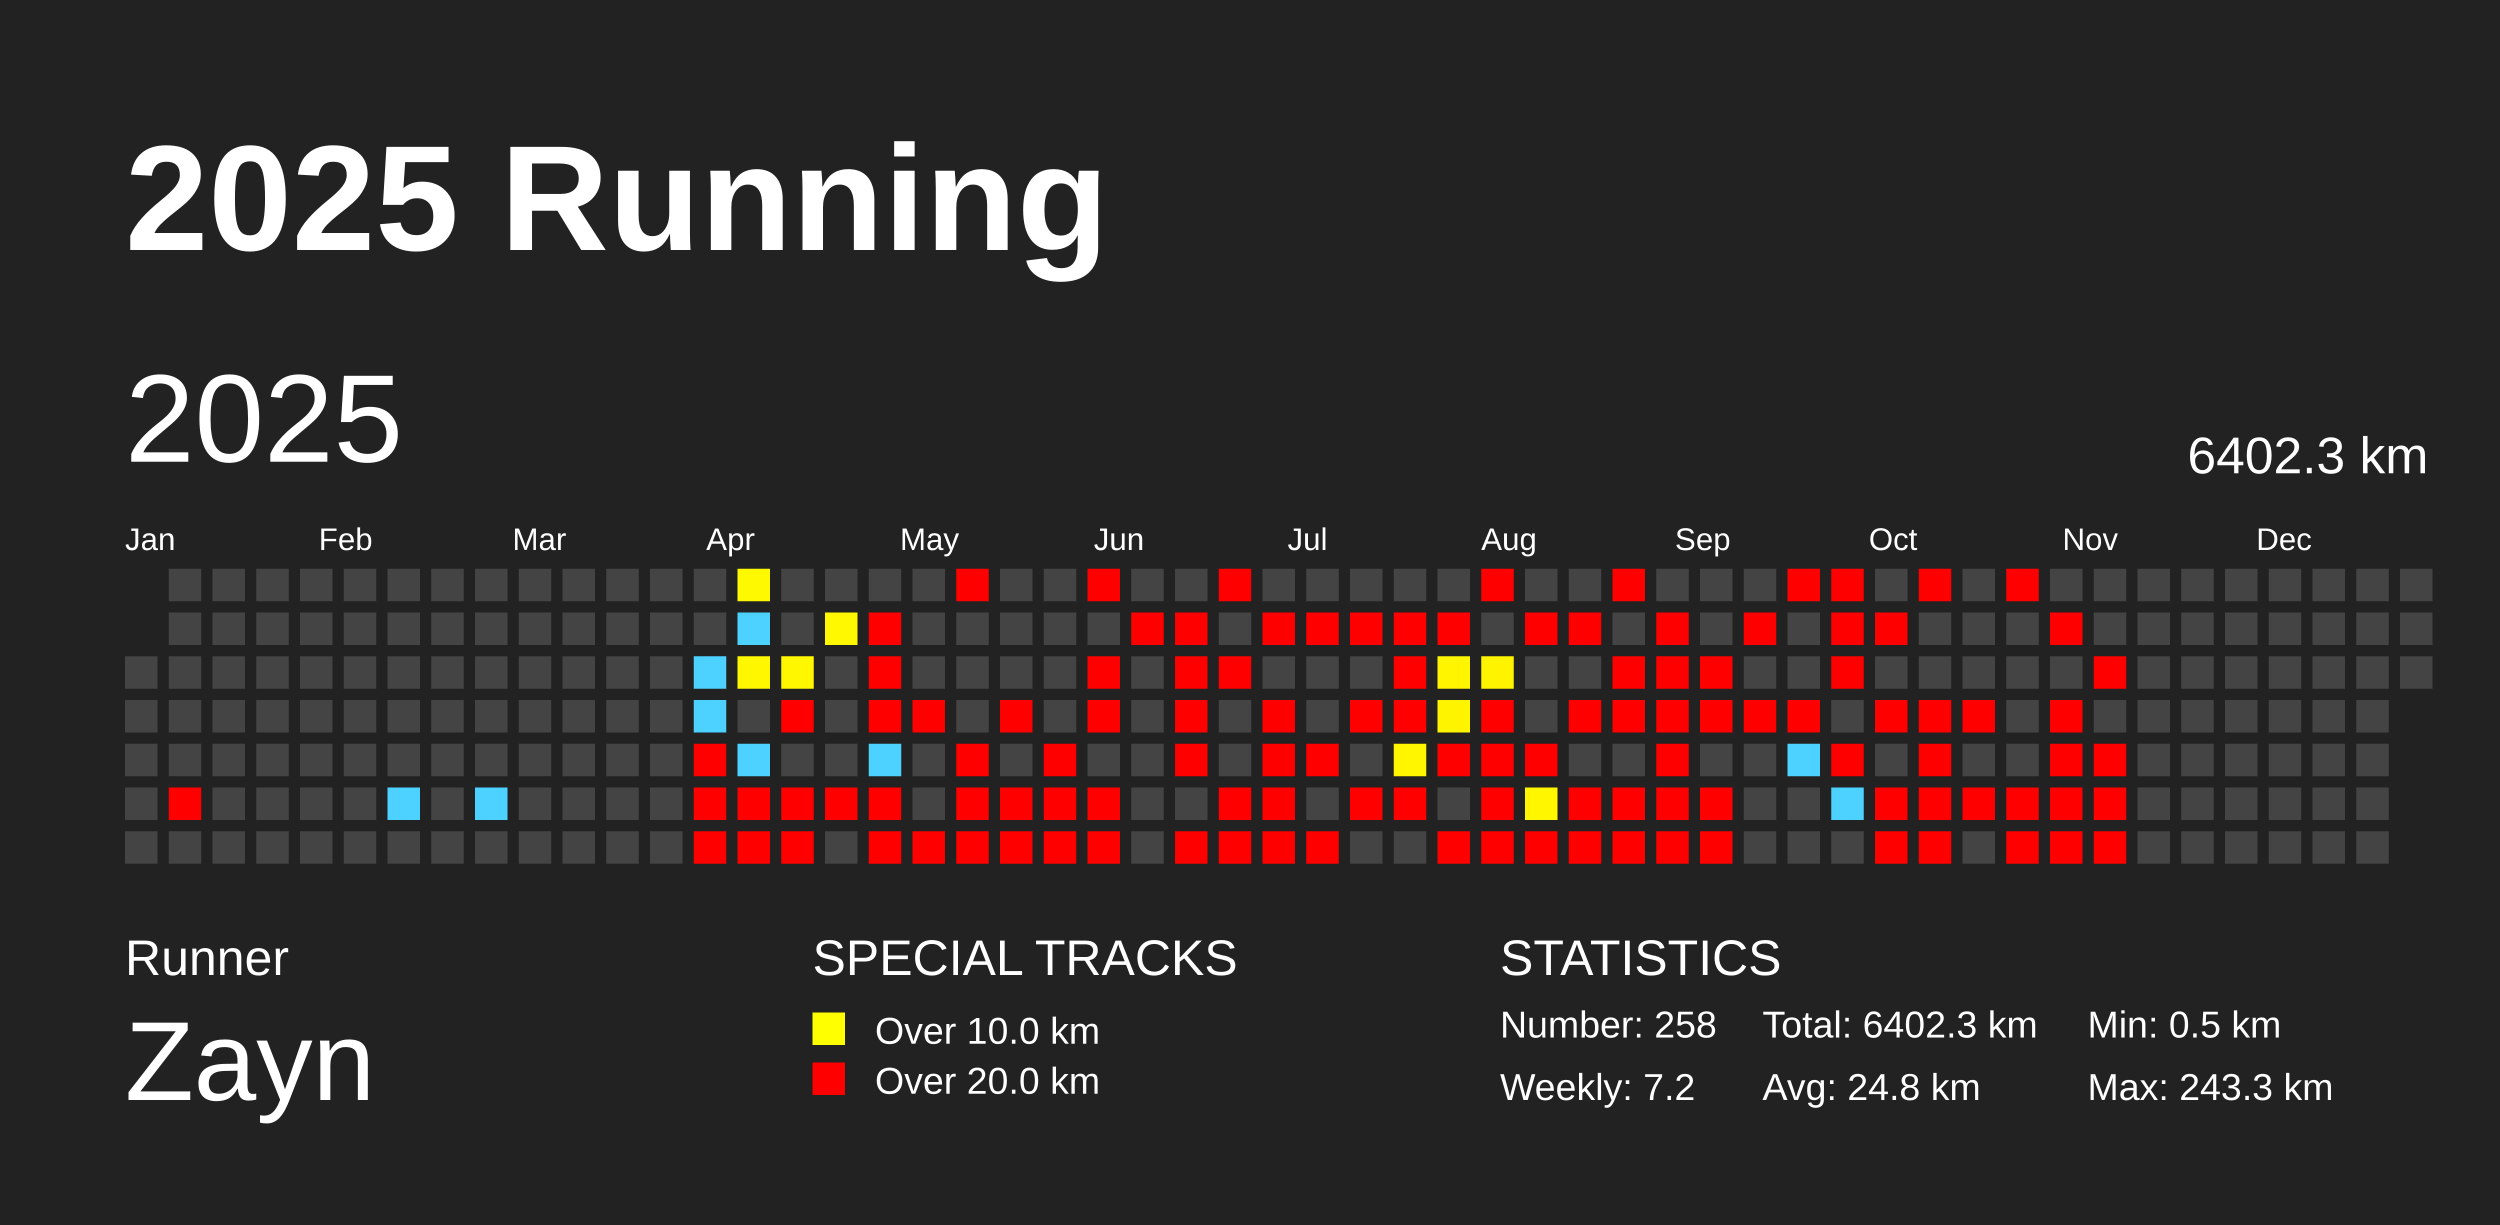
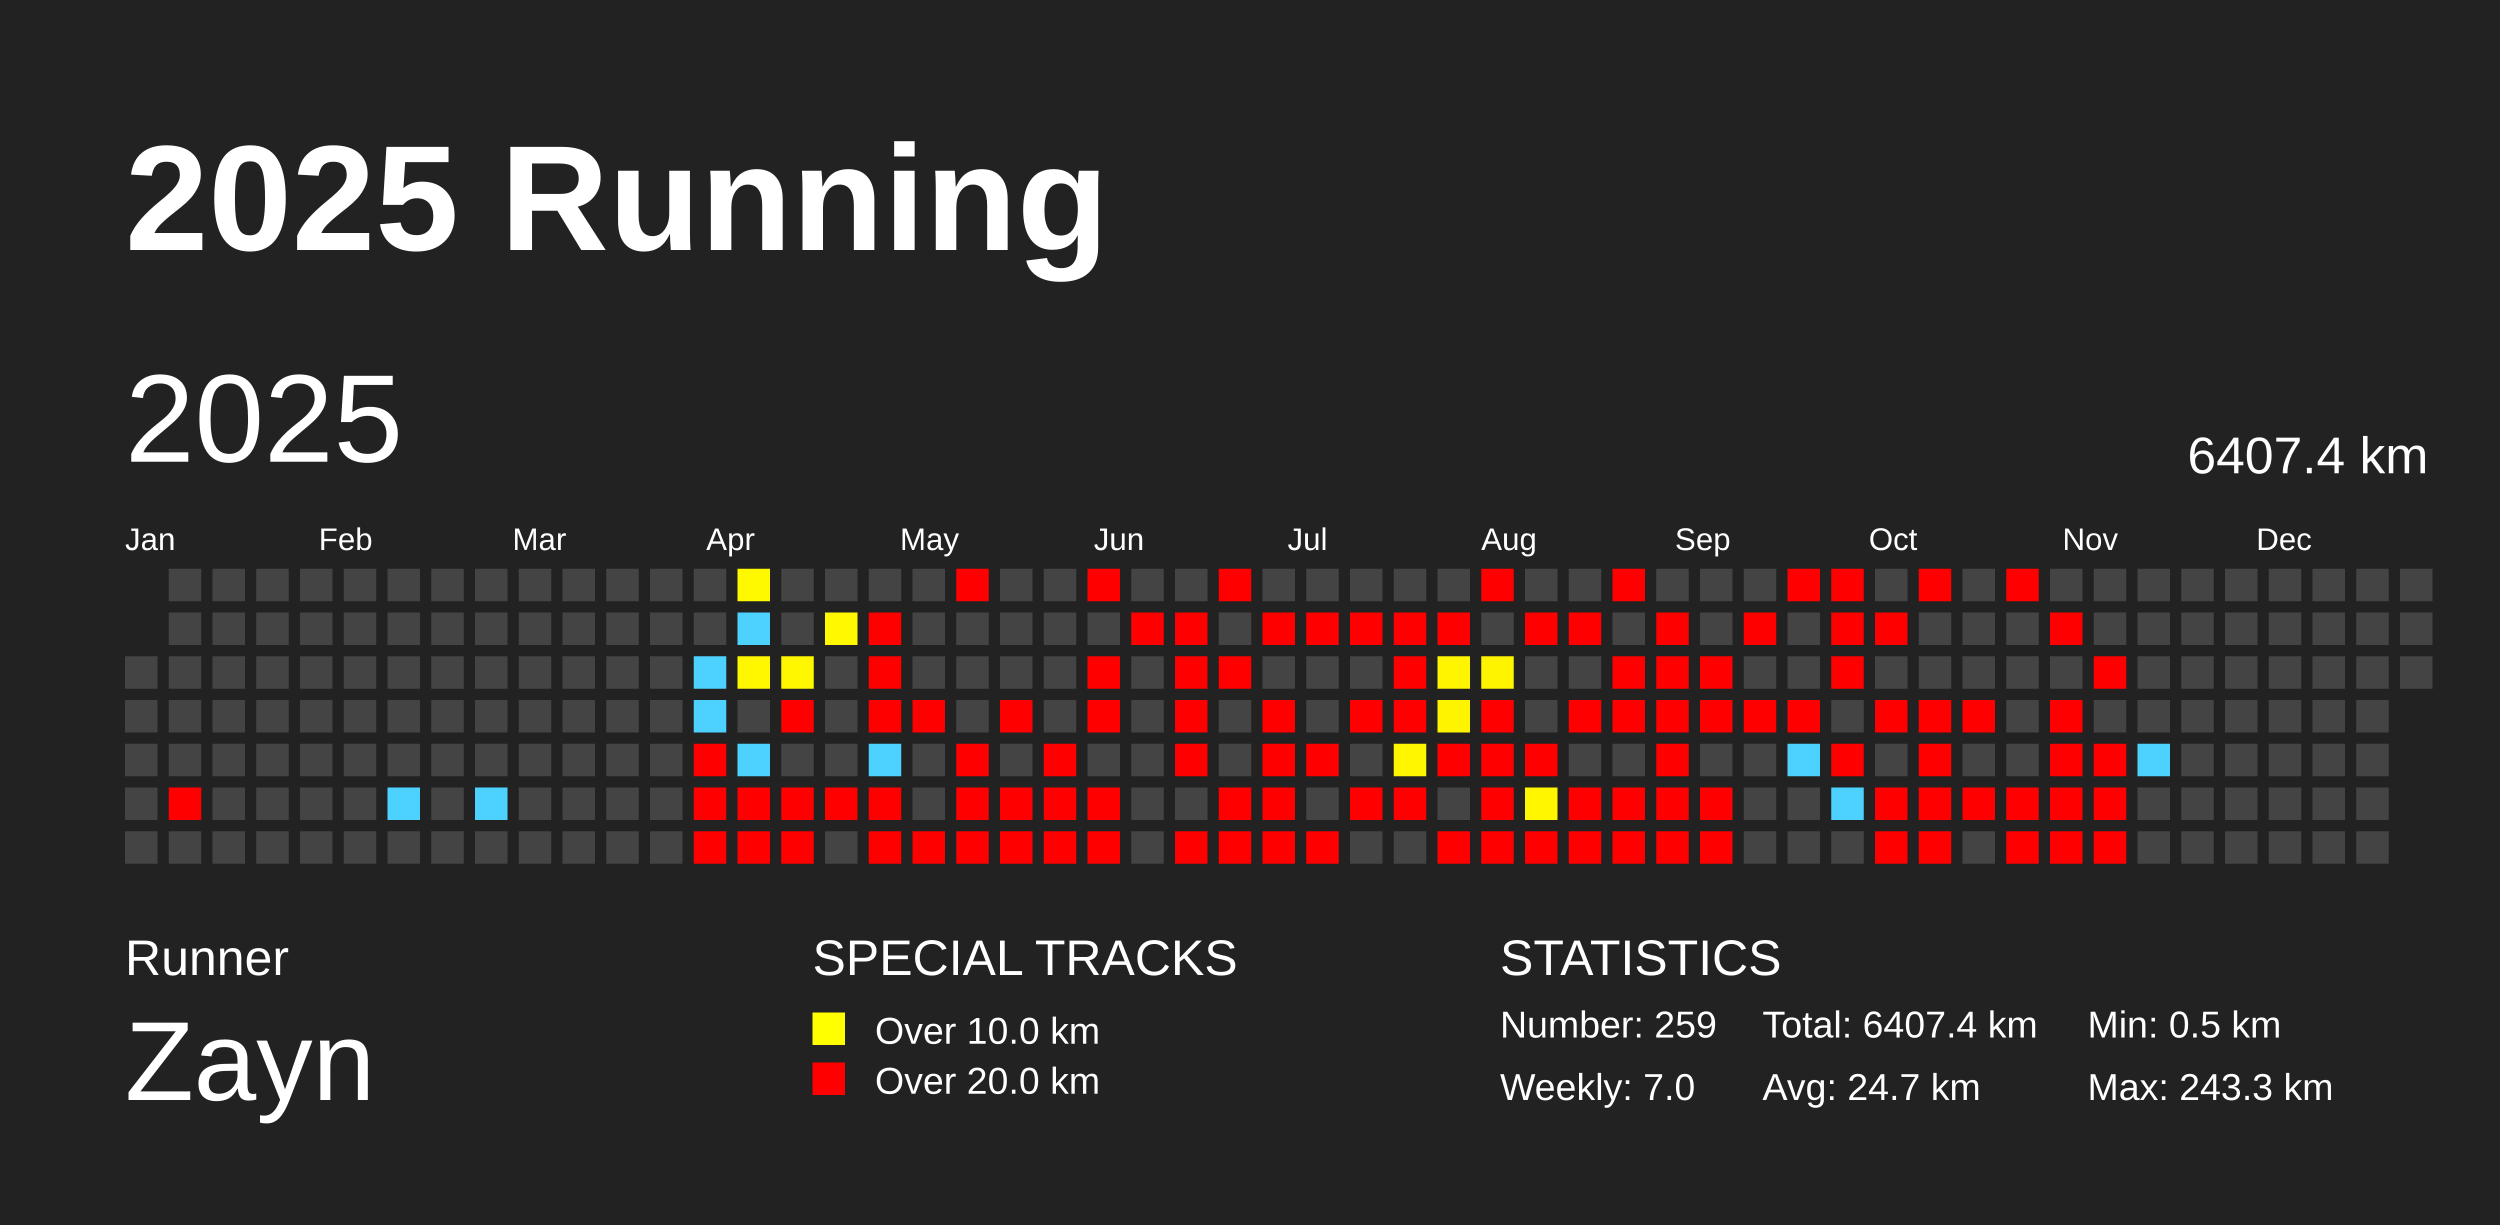
<svg xmlns="http://www.w3.org/2000/svg" baseProfile="full" height="98mm" version="1.1" viewBox="0,0,200,98" width="200mm">
  <defs />
  <rect fill="#222222" height="98" width="200" x="0" y="0" />
  <text fill="#FFFFFF" style="font-size:12px; font-family:Arial; font-weight:bold;" x="10" y="20">2025 Running</text>
  <text fill="#FFFFFF" style="font-size:4px; font-family:Arial" x="10" y="78">Runner</text>
  <text fill="#FFFFFF" style="font-size:9px; font-family:Arial" x="10" y="88">Zayn</text>
  <text fill="#FFFFFF" style="font-size:4px; font-family:Arial" x="65" y="78">SPECIAL TRACKS</text>
  <rect fill="yellow" height="2.6" width="2.6" x="65" y="81" />
  <text fill="#FFFFFF" style="font-size:3px; font-family:Arial" x="70" y="83.5">Over 10.0 km</text>
  <rect fill="red" height="2.6" width="2.6" x="65" y="85" />
  <text fill="#FFFFFF" style="font-size:3px; font-family:Arial" x="70" y="87.5">Over 20.0 km</text>
  <text fill="#FFFFFF" style="font-size:4px; font-family:Arial" x="120" y="78">STATISTICS</text>
-   <text fill="#FFFFFF" style="font-size:3px; font-family:Arial" x="120" y="83">Number: 258</text>
-   <text fill="#FFFFFF" style="font-size:3px; font-family:Arial" x="120" y="88">Weekly: 7.2</text>
-   <text fill="#FFFFFF" style="font-size:3px; font-family:Arial" x="141" y="83">Total: 6402.3 km</text>
-   <text fill="#FFFFFF" style="font-size:3px; font-family:Arial" x="141" y="88">Avg: 24.8 km</text>
+   <text fill="#FFFFFF" style="font-size:3px; font-family:Arial" x="120" y="83">Number: 259</text>
+   <text fill="#FFFFFF" style="font-size:3px; font-family:Arial" x="120" y="88">Weekly: 7.0</text>
+   <text fill="#FFFFFF" style="font-size:3px; font-family:Arial" x="141" y="83">Total: 6407.4 km</text>
+   <text fill="#FFFFFF" style="font-size:3px; font-family:Arial" x="141" y="88">Avg: 24.7 km</text>
  <text fill="#FFFFFF" style="font-size:3px; font-family:Arial" x="167" y="83">Min: 0.5 km</text>
  <text fill="#FFFFFF" style="font-size:3px; font-family:Arial" x="167" y="88">Max: 243.3 km</text>
  <text dominant-baseline="hanging" fill="#FFFFFF" style="font-size:10.0px; font-family:Arial;" x="10" y="30">2025</text>
-   <text dominant-baseline="hanging" fill="#FFFFFF" style="font-size:4.125px; font-family:Arial;" x="175" y="35">6402.3 km</text>
+   <text dominant-baseline="hanging" fill="#FFFFFF" style="font-size:4.125px; font-family:Arial;" x="175" y="35">6407.4 km</text>
  <text fill="#FFFFFF" style="font-size:2.5px; font-family:Arial" x="10.0" y="44">Jan</text>
  <text fill="#FFFFFF" style="font-size:2.5px; font-family:Arial" x="25.5" y="44">Feb</text>
  <text fill="#FFFFFF" style="font-size:2.5px; font-family:Arial" x="41.0" y="44">Mar</text>
  <text fill="#FFFFFF" style="font-size:2.5px; font-family:Arial" x="56.5" y="44">Apr</text>
  <text fill="#FFFFFF" style="font-size:2.5px; font-family:Arial" x="72.0" y="44">May</text>
  <text fill="#FFFFFF" style="font-size:2.5px; font-family:Arial" x="87.5" y="44">Jun</text>
  <text fill="#FFFFFF" style="font-size:2.5px; font-family:Arial" x="103.0" y="44">Jul</text>
  <text fill="#FFFFFF" style="font-size:2.5px; font-family:Arial" x="118.5" y="44">Aug</text>
  <text fill="#FFFFFF" style="font-size:2.5px; font-family:Arial" x="134.0" y="44">Sep</text>
  <text fill="#FFFFFF" style="font-size:2.5px; font-family:Arial" x="149.5" y="44">Oct</text>
  <text fill="#FFFFFF" style="font-size:2.5px; font-family:Arial" x="165.0" y="44">Nov</text>
  <text fill="#FFFFFF" style="font-size:2.5px; font-family:Arial" x="180.5" y="44">Dec</text>
  <rect fill="#444444" height="2.6" width="2.6" x="10.0" y="52.5" />
  <rect fill="#444444" height="2.6" width="2.6" x="10.0" y="56.0" />
  <rect fill="#444444" height="2.6" width="2.6" x="10.0" y="59.5" />
  <rect fill="#444444" height="2.6" width="2.6" x="10.0" y="63.0" />
  <rect fill="#444444" height="2.6" width="2.6" x="10.0" y="66.5" />
  <rect fill="#444444" height="2.6" width="2.6" x="13.5" y="45.5" />
  <rect fill="#444444" height="2.6" width="2.6" x="13.5" y="49.0" />
  <rect fill="#444444" height="2.6" width="2.6" x="13.5" y="52.5" />
  <rect fill="#444444" height="2.6" width="2.6" x="13.5" y="56.0" />
  <rect fill="#444444" height="2.6" width="2.6" x="13.5" y="59.5" />
  <rect fill="red" height="2.6" width="2.6" x="13.5" y="63.0" />
  <rect fill="#444444" height="2.6" width="2.6" x="13.5" y="66.5" />
  <rect fill="#444444" height="2.6" width="2.6" x="17.0" y="45.5" />
  <rect fill="#444444" height="2.6" width="2.6" x="17.0" y="49.0" />
  <rect fill="#444444" height="2.6" width="2.6" x="17.0" y="52.5" />
  <rect fill="#444444" height="2.6" width="2.6" x="17.0" y="56.0" />
  <rect fill="#444444" height="2.6" width="2.6" x="17.0" y="59.5" />
  <rect fill="#444444" height="2.6" width="2.6" x="17.0" y="63.0" />
  <rect fill="#444444" height="2.6" width="2.6" x="17.0" y="66.5" />
  <rect fill="#444444" height="2.6" width="2.6" x="20.5" y="45.5" />
  <rect fill="#444444" height="2.6" width="2.6" x="20.5" y="49.0" />
  <rect fill="#444444" height="2.6" width="2.6" x="20.5" y="52.5" />
  <rect fill="#444444" height="2.6" width="2.6" x="20.5" y="56.0" />
  <rect fill="#444444" height="2.6" width="2.6" x="20.5" y="59.5" />
  <rect fill="#444444" height="2.6" width="2.6" x="20.5" y="63.0" />
  <rect fill="#444444" height="2.6" width="2.6" x="20.5" y="66.5" />
  <rect fill="#444444" height="2.6" width="2.6" x="24.0" y="45.5" />
  <rect fill="#444444" height="2.6" width="2.6" x="24.0" y="49.0" />
  <rect fill="#444444" height="2.6" width="2.6" x="24.0" y="52.5" />
  <rect fill="#444444" height="2.6" width="2.6" x="24.0" y="56.0" />
  <rect fill="#444444" height="2.6" width="2.6" x="24.0" y="59.5" />
  <rect fill="#444444" height="2.6" width="2.6" x="24.0" y="63.0" />
  <rect fill="#444444" height="2.6" width="2.6" x="24.0" y="66.5" />
  <rect fill="#444444" height="2.6" width="2.6" x="27.5" y="45.5" />
  <rect fill="#444444" height="2.6" width="2.6" x="27.5" y="49.0" />
  <rect fill="#444444" height="2.6" width="2.6" x="27.5" y="52.5" />
  <rect fill="#444444" height="2.6" width="2.6" x="27.5" y="56.0" />
  <rect fill="#444444" height="2.6" width="2.6" x="27.5" y="59.5" />
  <rect fill="#444444" height="2.6" width="2.6" x="27.5" y="63.0" />
  <rect fill="#444444" height="2.6" width="2.6" x="27.5" y="66.5" />
  <rect fill="#444444" height="2.6" width="2.6" x="31.0" y="45.5" />
  <rect fill="#444444" height="2.6" width="2.6" x="31.0" y="49.0" />
  <rect fill="#444444" height="2.6" width="2.6" x="31.0" y="52.5" />
  <rect fill="#444444" height="2.6" width="2.6" x="31.0" y="56.0" />
  <rect fill="#444444" height="2.6" width="2.6" x="31.0" y="59.5" />
  <rect fill="#4dd2ff" height="2.6" width="2.6" x="31.0" y="63.0" />
  <rect fill="#444444" height="2.6" width="2.6" x="31.0" y="66.5" />
  <rect fill="#444444" height="2.6" width="2.6" x="34.5" y="45.5" />
  <rect fill="#444444" height="2.6" width="2.6" x="34.5" y="49.0" />
  <rect fill="#444444" height="2.6" width="2.6" x="34.5" y="52.5" />
  <rect fill="#444444" height="2.6" width="2.6" x="34.5" y="56.0" />
  <rect fill="#444444" height="2.6" width="2.6" x="34.5" y="59.5" />
  <rect fill="#444444" height="2.6" width="2.6" x="34.5" y="63.0" />
  <rect fill="#444444" height="2.6" width="2.6" x="34.5" y="66.5" />
  <rect fill="#444444" height="2.6" width="2.6" x="38.0" y="45.5" />
  <rect fill="#444444" height="2.6" width="2.6" x="38.0" y="49.0" />
  <rect fill="#444444" height="2.6" width="2.6" x="38.0" y="52.5" />
  <rect fill="#444444" height="2.6" width="2.6" x="38.0" y="56.0" />
  <rect fill="#444444" height="2.6" width="2.6" x="38.0" y="59.5" />
  <rect fill="#4dd2ff" height="2.6" width="2.6" x="38.0" y="63.0" />
  <rect fill="#444444" height="2.6" width="2.6" x="38.0" y="66.5" />
  <rect fill="#444444" height="2.6" width="2.6" x="41.5" y="45.5" />
  <rect fill="#444444" height="2.6" width="2.6" x="41.5" y="49.0" />
  <rect fill="#444444" height="2.6" width="2.6" x="41.5" y="52.5" />
  <rect fill="#444444" height="2.6" width="2.6" x="41.5" y="56.0" />
  <rect fill="#444444" height="2.6" width="2.6" x="41.5" y="59.5" />
  <rect fill="#444444" height="2.6" width="2.6" x="41.5" y="63.0" />
  <rect fill="#444444" height="2.6" width="2.6" x="41.5" y="66.5" />
  <rect fill="#444444" height="2.6" width="2.6" x="45.0" y="45.5" />
  <rect fill="#444444" height="2.6" width="2.6" x="45.0" y="49.0" />
  <rect fill="#444444" height="2.6" width="2.6" x="45.0" y="52.5" />
  <rect fill="#444444" height="2.6" width="2.6" x="45.0" y="56.0" />
  <rect fill="#444444" height="2.6" width="2.6" x="45.0" y="59.5" />
  <rect fill="#444444" height="2.6" width="2.6" x="45.0" y="63.0" />
  <rect fill="#444444" height="2.6" width="2.6" x="45.0" y="66.5" />
  <rect fill="#444444" height="2.6" width="2.6" x="48.5" y="45.5" />
  <rect fill="#444444" height="2.6" width="2.6" x="48.5" y="49.0" />
  <rect fill="#444444" height="2.6" width="2.6" x="48.5" y="52.5" />
  <rect fill="#444444" height="2.6" width="2.6" x="48.5" y="56.0" />
  <rect fill="#444444" height="2.6" width="2.6" x="48.5" y="59.5" />
  <rect fill="#444444" height="2.6" width="2.6" x="48.5" y="63.0" />
  <rect fill="#444444" height="2.6" width="2.6" x="48.5" y="66.5" />
  <rect fill="#444444" height="2.6" width="2.6" x="52.0" y="45.5" />
  <rect fill="#444444" height="2.6" width="2.6" x="52.0" y="49.0" />
  <rect fill="#444444" height="2.6" width="2.6" x="52.0" y="52.5" />
  <rect fill="#444444" height="2.6" width="2.6" x="52.0" y="56.0" />
  <rect fill="#444444" height="2.6" width="2.6" x="52.0" y="59.5" />
  <rect fill="#444444" height="2.6" width="2.6" x="52.0" y="63.0" />
  <rect fill="#444444" height="2.6" width="2.6" x="52.0" y="66.5" />
  <rect fill="#444444" height="2.6" width="2.6" x="55.5" y="45.5" />
  <rect fill="#444444" height="2.6" width="2.6" x="55.5" y="49.0" />
  <rect fill="#4dd2ff" height="2.6" width="2.6" x="55.5" y="52.5" />
  <rect fill="#4dd2ff" height="2.6" width="2.6" x="55.5" y="56.0" />
  <rect fill="red" height="2.6" width="2.6" x="55.5" y="59.5" />
  <rect fill="red" height="2.6" width="2.6" x="55.5" y="63.0" />
  <rect fill="red" height="2.6" width="2.6" x="55.5" y="66.5" />
  <rect fill="#fff900" height="2.6" width="2.6" x="59.0" y="45.5" />
  <rect fill="#4dd2ff" height="2.6" width="2.6" x="59.0" y="49.0" />
  <rect fill="#fff700" height="2.6" width="2.6" x="59.0" y="52.5" />
  <rect fill="#444444" height="2.6" width="2.6" x="59.0" y="56.0" />
  <rect fill="#4dd2ff" height="2.6" width="2.6" x="59.0" y="59.5" />
  <rect fill="red" height="2.6" width="2.6" x="59.0" y="63.0" />
  <rect fill="red" height="2.6" width="2.6" x="59.0" y="66.5" />
  <rect fill="#444444" height="2.6" width="2.6" x="62.5" y="45.5" />
  <rect fill="#444444" height="2.6" width="2.6" x="62.5" y="49.0" />
  <rect fill="#fff700" height="2.6" width="2.6" x="62.5" y="52.5" />
  <rect fill="red" height="2.6" width="2.6" x="62.5" y="56.0" />
  <rect fill="#444444" height="2.6" width="2.6" x="62.5" y="59.5" />
  <rect fill="red" height="2.6" width="2.6" x="62.5" y="63.0" />
  <rect fill="red" height="2.6" width="2.6" x="62.5" y="66.5" />
  <rect fill="#444444" height="2.6" width="2.6" x="66.0" y="45.5" />
  <rect fill="#fff800" height="2.6" width="2.6" x="66.0" y="49.0" />
  <rect fill="#444444" height="2.6" width="2.6" x="66.0" y="52.5" />
  <rect fill="#444444" height="2.6" width="2.6" x="66.0" y="56.0" />
  <rect fill="#444444" height="2.6" width="2.6" x="66.0" y="59.5" />
  <rect fill="red" height="2.6" width="2.6" x="66.0" y="63.0" />
  <rect fill="#444444" height="2.6" width="2.6" x="66.0" y="66.5" />
  <rect fill="#444444" height="2.6" width="2.6" x="69.5" y="45.5" />
  <rect fill="red" height="2.6" width="2.6" x="69.5" y="49.0" />
  <rect fill="red" height="2.6" width="2.6" x="69.5" y="52.5" />
  <rect fill="red" height="2.6" width="2.6" x="69.5" y="56.0" />
  <rect fill="#4dd2ff" height="2.6" width="2.6" x="69.5" y="59.5" />
  <rect fill="red" height="2.6" width="2.6" x="69.5" y="63.0" />
  <rect fill="red" height="2.6" width="2.6" x="69.5" y="66.5" />
  <rect fill="#444444" height="2.6" width="2.6" x="73.0" y="45.5" />
  <rect fill="#444444" height="2.6" width="2.6" x="73.0" y="49.0" />
  <rect fill="#444444" height="2.6" width="2.6" x="73.0" y="52.5" />
  <rect fill="red" height="2.6" width="2.6" x="73.0" y="56.0" />
  <rect fill="#444444" height="2.6" width="2.6" x="73.0" y="59.5" />
  <rect fill="#444444" height="2.6" width="2.6" x="73.0" y="63.0" />
  <rect fill="red" height="2.6" width="2.6" x="73.0" y="66.5" />
  <rect fill="red" height="2.6" width="2.6" x="76.5" y="45.5" />
  <rect fill="#444444" height="2.6" width="2.6" x="76.5" y="49.0" />
  <rect fill="#444444" height="2.6" width="2.6" x="76.5" y="52.5" />
  <rect fill="#444444" height="2.6" width="2.6" x="76.5" y="56.0" />
  <rect fill="red" height="2.6" width="2.6" x="76.5" y="59.5" />
  <rect fill="red" height="2.6" width="2.6" x="76.5" y="63.0" />
  <rect fill="red" height="2.6" width="2.6" x="76.5" y="66.5" />
  <rect fill="#444444" height="2.6" width="2.6" x="80.0" y="45.5" />
  <rect fill="#444444" height="2.6" width="2.6" x="80.0" y="49.0" />
  <rect fill="#444444" height="2.6" width="2.6" x="80.0" y="52.5" />
  <rect fill="red" height="2.6" width="2.6" x="80.0" y="56.0" />
  <rect fill="#444444" height="2.6" width="2.6" x="80.0" y="59.5" />
  <rect fill="red" height="2.6" width="2.6" x="80.0" y="63.0" />
  <rect fill="red" height="2.6" width="2.6" x="80.0" y="66.5" />
  <rect fill="#444444" height="2.6" width="2.6" x="83.5" y="45.5" />
  <rect fill="#444444" height="2.6" width="2.6" x="83.5" y="49.0" />
  <rect fill="#444444" height="2.6" width="2.6" x="83.5" y="52.5" />
  <rect fill="#444444" height="2.6" width="2.6" x="83.5" y="56.0" />
  <rect fill="red" height="2.6" width="2.6" x="83.5" y="59.5" />
  <rect fill="red" height="2.6" width="2.6" x="83.5" y="63.0" />
  <rect fill="red" height="2.6" width="2.6" x="83.5" y="66.5" />
  <rect fill="red" height="2.6" width="2.6" x="87.0" y="45.5" />
  <rect fill="#444444" height="2.6" width="2.6" x="87.0" y="49.0" />
  <rect fill="red" height="2.6" width="2.6" x="87.0" y="52.5" />
  <rect fill="red" height="2.6" width="2.6" x="87.0" y="56.0" />
  <rect fill="#444444" height="2.6" width="2.6" x="87.0" y="59.5" />
  <rect fill="red" height="2.6" width="2.6" x="87.0" y="63.0" />
  <rect fill="red" height="2.6" width="2.6" x="87.0" y="66.5" />
  <rect fill="#444444" height="2.6" width="2.6" x="90.5" y="45.5" />
  <rect fill="red" height="2.6" width="2.6" x="90.5" y="49.0" />
  <rect fill="#444444" height="2.6" width="2.6" x="90.5" y="52.5" />
  <rect fill="#444444" height="2.6" width="2.6" x="90.5" y="56.0" />
  <rect fill="#444444" height="2.6" width="2.6" x="90.5" y="59.5" />
  <rect fill="#444444" height="2.6" width="2.6" x="90.5" y="63.0" />
  <rect fill="#444444" height="2.6" width="2.6" x="90.5" y="66.5" />
  <rect fill="#444444" height="2.6" width="2.6" x="94.0" y="45.5" />
  <rect fill="red" height="2.6" width="2.6" x="94.0" y="49.0" />
  <rect fill="red" height="2.6" width="2.6" x="94.0" y="52.5" />
  <rect fill="red" height="2.6" width="2.6" x="94.0" y="56.0" />
  <rect fill="red" height="2.6" width="2.6" x="94.0" y="59.5" />
  <rect fill="#444444" height="2.6" width="2.6" x="94.0" y="63.0" />
  <rect fill="red" height="2.6" width="2.6" x="94.0" y="66.5" />
  <rect fill="red" height="2.6" width="2.6" x="97.5" y="45.5" />
  <rect fill="#444444" height="2.6" width="2.6" x="97.5" y="49.0" />
  <rect fill="red" height="2.6" width="2.6" x="97.5" y="52.5" />
  <rect fill="#444444" height="2.6" width="2.6" x="97.5" y="56.0" />
  <rect fill="#444444" height="2.6" width="2.6" x="97.5" y="59.5" />
  <rect fill="red" height="2.6" width="2.6" x="97.5" y="63.0" />
  <rect fill="red" height="2.6" width="2.6" x="97.5" y="66.5" />
  <rect fill="#444444" height="2.6" width="2.6" x="101.0" y="45.5" />
  <rect fill="red" height="2.6" width="2.6" x="101.0" y="49.0" />
  <rect fill="#444444" height="2.6" width="2.6" x="101.0" y="52.5" />
  <rect fill="red" height="2.6" width="2.6" x="101.0" y="56.0" />
  <rect fill="red" height="2.6" width="2.6" x="101.0" y="59.5" />
  <rect fill="red" height="2.6" width="2.6" x="101.0" y="63.0" />
  <rect fill="red" height="2.6" width="2.6" x="101.0" y="66.5" />
  <rect fill="#444444" height="2.6" width="2.6" x="104.5" y="45.5" />
  <rect fill="red" height="2.6" width="2.6" x="104.5" y="49.0" />
  <rect fill="#444444" height="2.6" width="2.6" x="104.5" y="52.5" />
  <rect fill="#444444" height="2.6" width="2.6" x="104.5" y="56.0" />
  <rect fill="red" height="2.6" width="2.6" x="104.5" y="59.5" />
  <rect fill="#444444" height="2.6" width="2.6" x="104.5" y="63.0" />
  <rect fill="red" height="2.6" width="2.6" x="104.5" y="66.5" />
  <rect fill="#444444" height="2.6" width="2.6" x="108.0" y="45.5" />
  <rect fill="red" height="2.6" width="2.6" x="108.0" y="49.0" />
  <rect fill="#444444" height="2.6" width="2.6" x="108.0" y="52.5" />
  <rect fill="red" height="2.6" width="2.6" x="108.0" y="56.0" />
  <rect fill="#444444" height="2.6" width="2.6" x="108.0" y="59.5" />
  <rect fill="red" height="2.6" width="2.6" x="108.0" y="63.0" />
  <rect fill="#444444" height="2.6" width="2.6" x="108.0" y="66.5" />
  <rect fill="#444444" height="2.6" width="2.6" x="111.5" y="45.5" />
  <rect fill="red" height="2.6" width="2.6" x="111.5" y="49.0" />
  <rect fill="red" height="2.6" width="2.6" x="111.5" y="52.5" />
  <rect fill="red" height="2.6" width="2.6" x="111.5" y="56.0" />
  <rect fill="#fff600" height="2.6" width="2.6" x="111.5" y="59.5" />
  <rect fill="red" height="2.6" width="2.6" x="111.5" y="63.0" />
  <rect fill="#444444" height="2.6" width="2.6" x="111.5" y="66.5" />
  <rect fill="#444444" height="2.6" width="2.6" x="115.0" y="45.5" />
  <rect fill="red" height="2.6" width="2.6" x="115.0" y="49.0" />
  <rect fill="#fff500" height="2.6" width="2.6" x="115.0" y="52.5" />
  <rect fill="#fff400" height="2.6" width="2.6" x="115.0" y="56.0" />
  <rect fill="red" height="2.6" width="2.6" x="115.0" y="59.5" />
  <rect fill="#444444" height="2.6" width="2.6" x="115.0" y="63.0" />
  <rect fill="red" height="2.6" width="2.6" x="115.0" y="66.5" />
  <rect fill="red" height="2.6" width="2.6" x="118.5" y="45.5" />
  <rect fill="#444444" height="2.6" width="2.6" x="118.5" y="49.0" />
  <rect fill="#fff400" height="2.6" width="2.6" x="118.5" y="52.5" />
  <rect fill="red" height="2.6" width="2.6" x="118.5" y="56.0" />
  <rect fill="red" height="2.6" width="2.6" x="118.5" y="59.5" />
  <rect fill="red" height="2.6" width="2.6" x="118.5" y="63.0" />
  <rect fill="red" height="2.6" width="2.6" x="118.5" y="66.5" />
  <rect fill="#444444" height="2.6" width="2.6" x="122.0" y="45.5" />
  <rect fill="red" height="2.6" width="2.6" x="122.0" y="49.0" />
  <rect fill="#444444" height="2.6" width="2.6" x="122.0" y="52.5" />
  <rect fill="#444444" height="2.6" width="2.6" x="122.0" y="56.0" />
  <rect fill="red" height="2.6" width="2.6" x="122.0" y="59.5" />
  <rect fill="#fff600" height="2.6" width="2.6" x="122.0" y="63.0" />
  <rect fill="red" height="2.6" width="2.6" x="122.0" y="66.5" />
  <rect fill="#444444" height="2.6" width="2.6" x="125.5" y="45.5" />
  <rect fill="red" height="2.6" width="2.6" x="125.5" y="49.0" />
  <rect fill="#444444" height="2.6" width="2.6" x="125.5" y="52.5" />
  <rect fill="red" height="2.6" width="2.6" x="125.5" y="56.0" />
  <rect fill="#444444" height="2.6" width="2.6" x="125.5" y="59.5" />
  <rect fill="red" height="2.6" width="2.6" x="125.5" y="63.0" />
  <rect fill="red" height="2.6" width="2.6" x="125.5" y="66.5" />
  <rect fill="red" height="2.6" width="2.6" x="129.0" y="45.5" />
  <rect fill="#444444" height="2.6" width="2.6" x="129.0" y="49.0" />
  <rect fill="red" height="2.6" width="2.6" x="129.0" y="52.5" />
  <rect fill="red" height="2.6" width="2.6" x="129.0" y="56.0" />
  <rect fill="#444444" height="2.6" width="2.6" x="129.0" y="59.5" />
  <rect fill="red" height="2.6" width="2.6" x="129.0" y="63.0" />
  <rect fill="red" height="2.6" width="2.6" x="129.0" y="66.5" />
  <rect fill="#444444" height="2.6" width="2.6" x="132.5" y="45.5" />
  <rect fill="red" height="2.6" width="2.6" x="132.5" y="49.0" />
  <rect fill="red" height="2.6" width="2.6" x="132.5" y="52.5" />
  <rect fill="red" height="2.6" width="2.6" x="132.5" y="56.0" />
  <rect fill="red" height="2.6" width="2.6" x="132.5" y="59.5" />
  <rect fill="red" height="2.6" width="2.6" x="132.5" y="63.0" />
  <rect fill="red" height="2.6" width="2.6" x="132.5" y="66.5" />
  <rect fill="#444444" height="2.6" width="2.6" x="136.0" y="45.5" />
  <rect fill="#444444" height="2.6" width="2.6" x="136.0" y="49.0" />
  <rect fill="red" height="2.6" width="2.6" x="136.0" y="52.5" />
  <rect fill="red" height="2.6" width="2.6" x="136.0" y="56.0" />
  <rect fill="#444444" height="2.6" width="2.6" x="136.0" y="59.5" />
  <rect fill="red" height="2.6" width="2.6" x="136.0" y="63.0" />
  <rect fill="red" height="2.6" width="2.6" x="136.0" y="66.5" />
  <rect fill="#444444" height="2.6" width="2.6" x="139.5" y="45.5" />
  <rect fill="red" height="2.6" width="2.6" x="139.5" y="49.0" />
  <rect fill="#444444" height="2.6" width="2.6" x="139.5" y="52.5" />
  <rect fill="red" height="2.6" width="2.6" x="139.5" y="56.0" />
  <rect fill="#444444" height="2.6" width="2.6" x="139.5" y="59.5" />
  <rect fill="#444444" height="2.6" width="2.6" x="139.5" y="63.0" />
  <rect fill="#444444" height="2.6" width="2.6" x="139.5" y="66.5" />
  <rect fill="red" height="2.6" width="2.6" x="143.0" y="45.5" />
  <rect fill="#444444" height="2.6" width="2.6" x="143.0" y="49.0" />
  <rect fill="#444444" height="2.6" width="2.6" x="143.0" y="52.5" />
  <rect fill="red" height="2.6" width="2.6" x="143.0" y="56.0" />
  <rect fill="#4dd2ff" height="2.6" width="2.6" x="143.0" y="59.5" />
  <rect fill="#444444" height="2.6" width="2.6" x="143.0" y="63.0" />
  <rect fill="#444444" height="2.6" width="2.6" x="143.0" y="66.5" />
  <rect fill="red" height="2.6" width="2.6" x="146.5" y="45.5" />
  <rect fill="red" height="2.6" width="2.6" x="146.5" y="49.0" />
  <rect fill="red" height="2.6" width="2.6" x="146.5" y="52.5" />
  <rect fill="#444444" height="2.6" width="2.6" x="146.5" y="56.0" />
  <rect fill="red" height="2.6" width="2.6" x="146.5" y="59.5" />
  <rect fill="#4dd2ff" height="2.6" width="2.6" x="146.5" y="63.0" />
  <rect fill="#444444" height="2.6" width="2.6" x="146.5" y="66.5" />
  <rect fill="#444444" height="2.6" width="2.6" x="150.0" y="45.5" />
  <rect fill="red" height="2.6" width="2.6" x="150.0" y="49.0" />
  <rect fill="#444444" height="2.6" width="2.6" x="150.0" y="52.5" />
  <rect fill="red" height="2.6" width="2.6" x="150.0" y="56.0" />
  <rect fill="#444444" height="2.6" width="2.6" x="150.0" y="59.5" />
  <rect fill="red" height="2.6" width="2.6" x="150.0" y="63.0" />
  <rect fill="red" height="2.6" width="2.6" x="150.0" y="66.5" />
  <rect fill="red" height="2.6" width="2.6" x="153.5" y="45.5" />
  <rect fill="#444444" height="2.6" width="2.6" x="153.5" y="49.0" />
  <rect fill="#444444" height="2.6" width="2.6" x="153.5" y="52.5" />
  <rect fill="red" height="2.6" width="2.6" x="153.5" y="56.0" />
  <rect fill="red" height="2.6" width="2.6" x="153.5" y="59.5" />
  <rect fill="red" height="2.6" width="2.6" x="153.5" y="63.0" />
  <rect fill="red" height="2.6" width="2.6" x="153.5" y="66.5" />
  <rect fill="#444444" height="2.6" width="2.6" x="157.0" y="45.5" />
  <rect fill="#444444" height="2.6" width="2.6" x="157.0" y="49.0" />
  <rect fill="#444444" height="2.6" width="2.6" x="157.0" y="52.5" />
  <rect fill="red" height="2.6" width="2.6" x="157.0" y="56.0" />
  <rect fill="#444444" height="2.6" width="2.6" x="157.0" y="59.5" />
  <rect fill="red" height="2.6" width="2.6" x="157.0" y="63.0" />
  <rect fill="#444444" height="2.6" width="2.6" x="157.0" y="66.5" />
  <rect fill="red" height="2.6" width="2.6" x="160.5" y="45.5" />
  <rect fill="#444444" height="2.6" width="2.6" x="160.5" y="49.0" />
  <rect fill="#444444" height="2.6" width="2.6" x="160.5" y="52.5" />
  <rect fill="#444444" height="2.6" width="2.6" x="160.5" y="56.0" />
  <rect fill="#444444" height="2.6" width="2.6" x="160.5" y="59.5" />
  <rect fill="red" height="2.6" width="2.6" x="160.5" y="63.0" />
  <rect fill="red" height="2.6" width="2.6" x="160.5" y="66.5" />
  <rect fill="#444444" height="2.6" width="2.6" x="164.0" y="45.5" />
  <rect fill="red" height="2.6" width="2.6" x="164.0" y="49.0" />
  <rect fill="#444444" height="2.6" width="2.6" x="164.0" y="52.5" />
  <rect fill="red" height="2.6" width="2.6" x="164.0" y="56.0" />
  <rect fill="red" height="2.6" width="2.6" x="164.0" y="59.5" />
  <rect fill="red" height="2.6" width="2.6" x="164.0" y="63.0" />
  <rect fill="red" height="2.6" width="2.6" x="164.0" y="66.5" />
  <rect fill="#444444" height="2.6" width="2.6" x="167.5" y="45.5" />
  <rect fill="#444444" height="2.6" width="2.6" x="167.5" y="49.0" />
  <rect fill="red" height="2.6" width="2.6" x="167.5" y="52.5" />
  <rect fill="#444444" height="2.6" width="2.6" x="167.5" y="56.0" />
  <rect fill="red" height="2.6" width="2.6" x="167.5" y="59.5" />
  <rect fill="red" height="2.6" width="2.6" x="167.5" y="63.0" />
  <rect fill="red" height="2.6" width="2.6" x="167.5" y="66.5" />
  <rect fill="#444444" height="2.6" width="2.6" x="171.0" y="45.5" />
  <rect fill="#444444" height="2.6" width="2.6" x="171.0" y="49.0" />
  <rect fill="#444444" height="2.6" width="2.6" x="171.0" y="52.5" />
  <rect fill="#444444" height="2.6" width="2.6" x="171.0" y="56.0" />
-   <rect fill="#444444" height="2.6" width="2.6" x="171.0" y="59.5" />
+   <rect fill="#4dd2ff" height="2.6" width="2.6" x="171.0" y="59.5" />
  <rect fill="#444444" height="2.6" width="2.6" x="171.0" y="63.0" />
  <rect fill="#444444" height="2.6" width="2.6" x="171.0" y="66.5" />
  <rect fill="#444444" height="2.6" width="2.6" x="174.5" y="45.5" />
  <rect fill="#444444" height="2.6" width="2.6" x="174.5" y="49.0" />
  <rect fill="#444444" height="2.6" width="2.6" x="174.5" y="52.5" />
  <rect fill="#444444" height="2.6" width="2.6" x="174.5" y="56.0" />
  <rect fill="#444444" height="2.6" width="2.6" x="174.5" y="59.5" />
  <rect fill="#444444" height="2.6" width="2.6" x="174.5" y="63.0" />
  <rect fill="#444444" height="2.6" width="2.6" x="174.5" y="66.5" />
  <rect fill="#444444" height="2.6" width="2.6" x="178.0" y="45.5" />
  <rect fill="#444444" height="2.6" width="2.6" x="178.0" y="49.0" />
  <rect fill="#444444" height="2.6" width="2.6" x="178.0" y="52.5" />
  <rect fill="#444444" height="2.6" width="2.6" x="178.0" y="56.0" />
  <rect fill="#444444" height="2.6" width="2.6" x="178.0" y="59.5" />
  <rect fill="#444444" height="2.6" width="2.6" x="178.0" y="63.0" />
  <rect fill="#444444" height="2.6" width="2.6" x="178.0" y="66.5" />
  <rect fill="#444444" height="2.6" width="2.6" x="181.5" y="45.5" />
  <rect fill="#444444" height="2.6" width="2.6" x="181.5" y="49.0" />
  <rect fill="#444444" height="2.6" width="2.6" x="181.5" y="52.5" />
  <rect fill="#444444" height="2.6" width="2.6" x="181.5" y="56.0" />
  <rect fill="#444444" height="2.6" width="2.6" x="181.5" y="59.5" />
  <rect fill="#444444" height="2.6" width="2.6" x="181.5" y="63.0" />
  <rect fill="#444444" height="2.6" width="2.6" x="181.5" y="66.5" />
  <rect fill="#444444" height="2.6" width="2.6" x="185.0" y="45.5" />
  <rect fill="#444444" height="2.6" width="2.6" x="185.0" y="49.0" />
  <rect fill="#444444" height="2.6" width="2.6" x="185.0" y="52.5" />
  <rect fill="#444444" height="2.6" width="2.6" x="185.0" y="56.0" />
  <rect fill="#444444" height="2.6" width="2.6" x="185.0" y="59.5" />
  <rect fill="#444444" height="2.6" width="2.6" x="185.0" y="63.0" />
  <rect fill="#444444" height="2.6" width="2.6" x="185.0" y="66.5" />
  <rect fill="#444444" height="2.6" width="2.6" x="188.5" y="45.5" />
  <rect fill="#444444" height="2.6" width="2.6" x="188.5" y="49.0" />
  <rect fill="#444444" height="2.6" width="2.6" x="188.5" y="52.5" />
  <rect fill="#444444" height="2.6" width="2.6" x="188.5" y="56.0" />
  <rect fill="#444444" height="2.6" width="2.6" x="188.5" y="59.5" />
  <rect fill="#444444" height="2.6" width="2.6" x="188.5" y="63.0" />
  <rect fill="#444444" height="2.6" width="2.6" x="188.5" y="66.5" />
  <rect fill="#444444" height="2.6" width="2.6" x="192.0" y="45.5" />
  <rect fill="#444444" height="2.6" width="2.6" x="192.0" y="49.0" />
  <rect fill="#444444" height="2.6" width="2.6" x="192.0" y="52.5" />
</svg>
